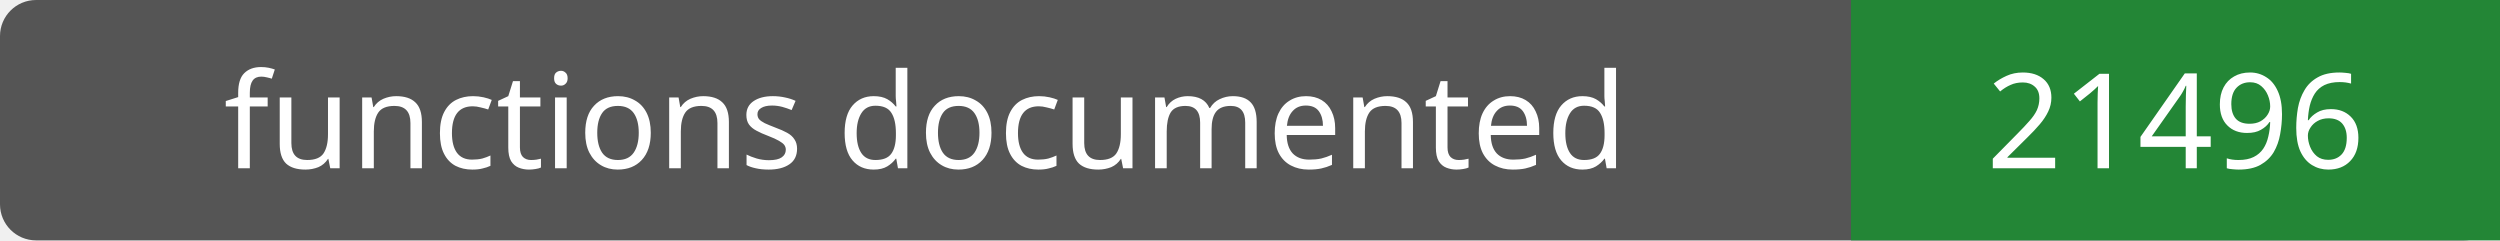
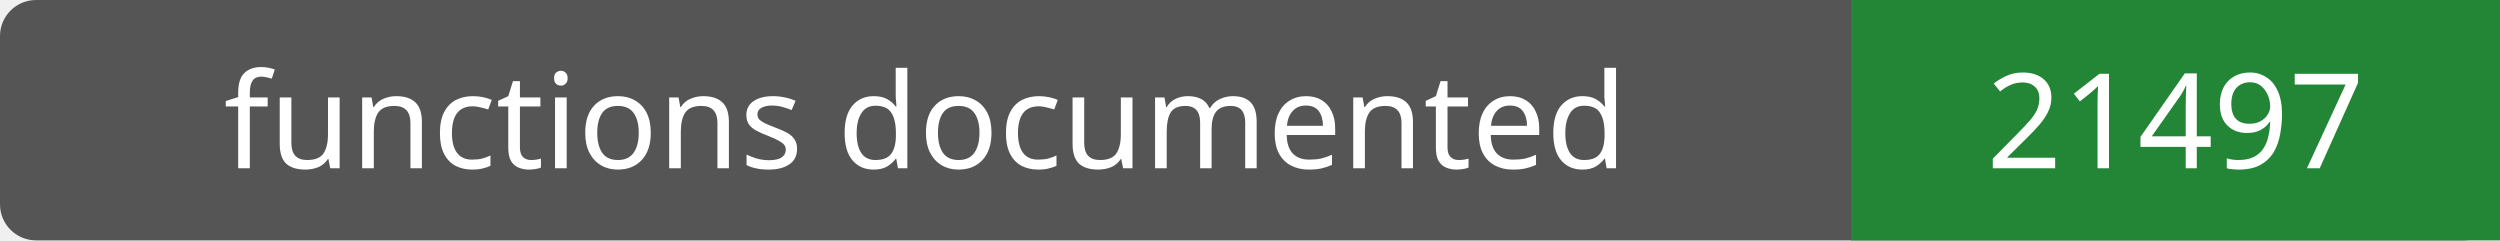
- <svg xmlns="http://www.w3.org/2000/svg" width="208" height="20" role="img" aria-label="functions documented: 21496">
+ <svg xmlns="http://www.w3.org/2000/svg" width="208" height="20" role="img" aria-label="functions documented: 21497">
  <rect width="208" height="20" rx="3" fill="#555" />
  <path fill="#238636" d="M154 0h54v20H154z" />
  <g fill="#fff" text-anchor="middle" font-family="Verdana,sans-serif" font-size="11">
    <text x="77.0" y="14">functions documented</text>
-     <text x="181.0" y="14">21496</text>
+     <text x="181.0" y="14">21497</text>
  </g>
</svg>
